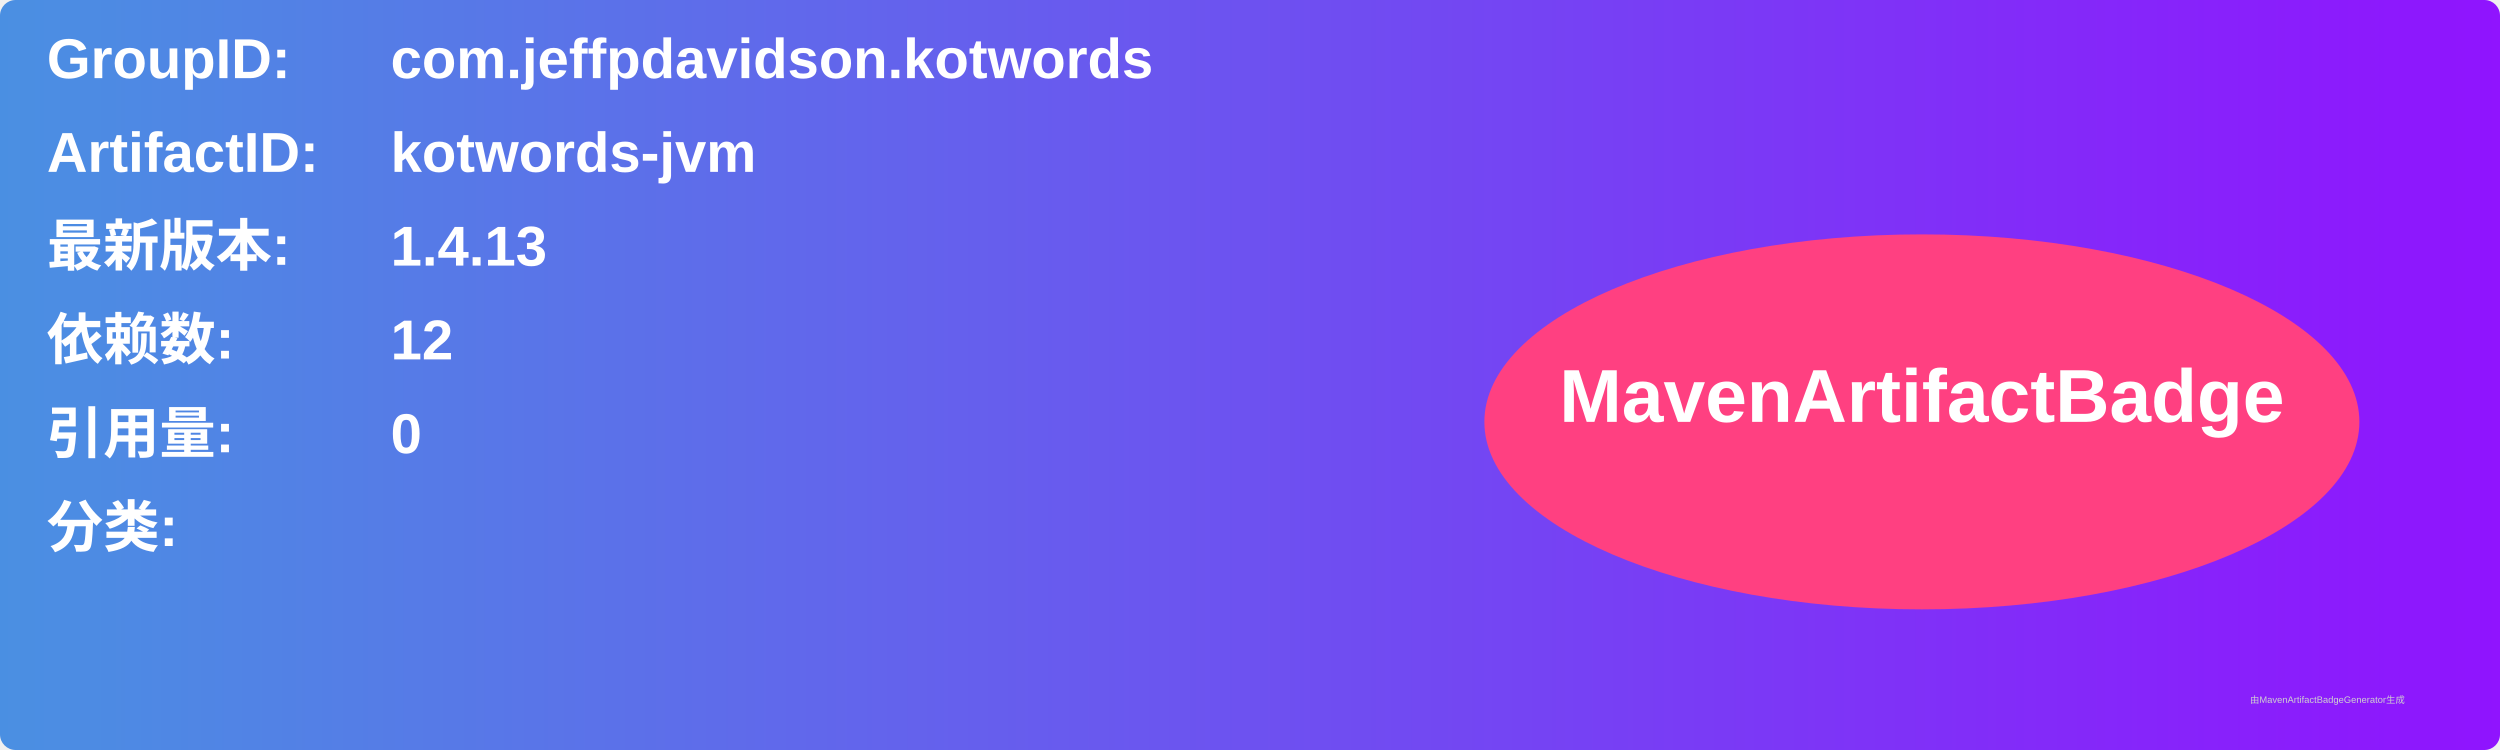
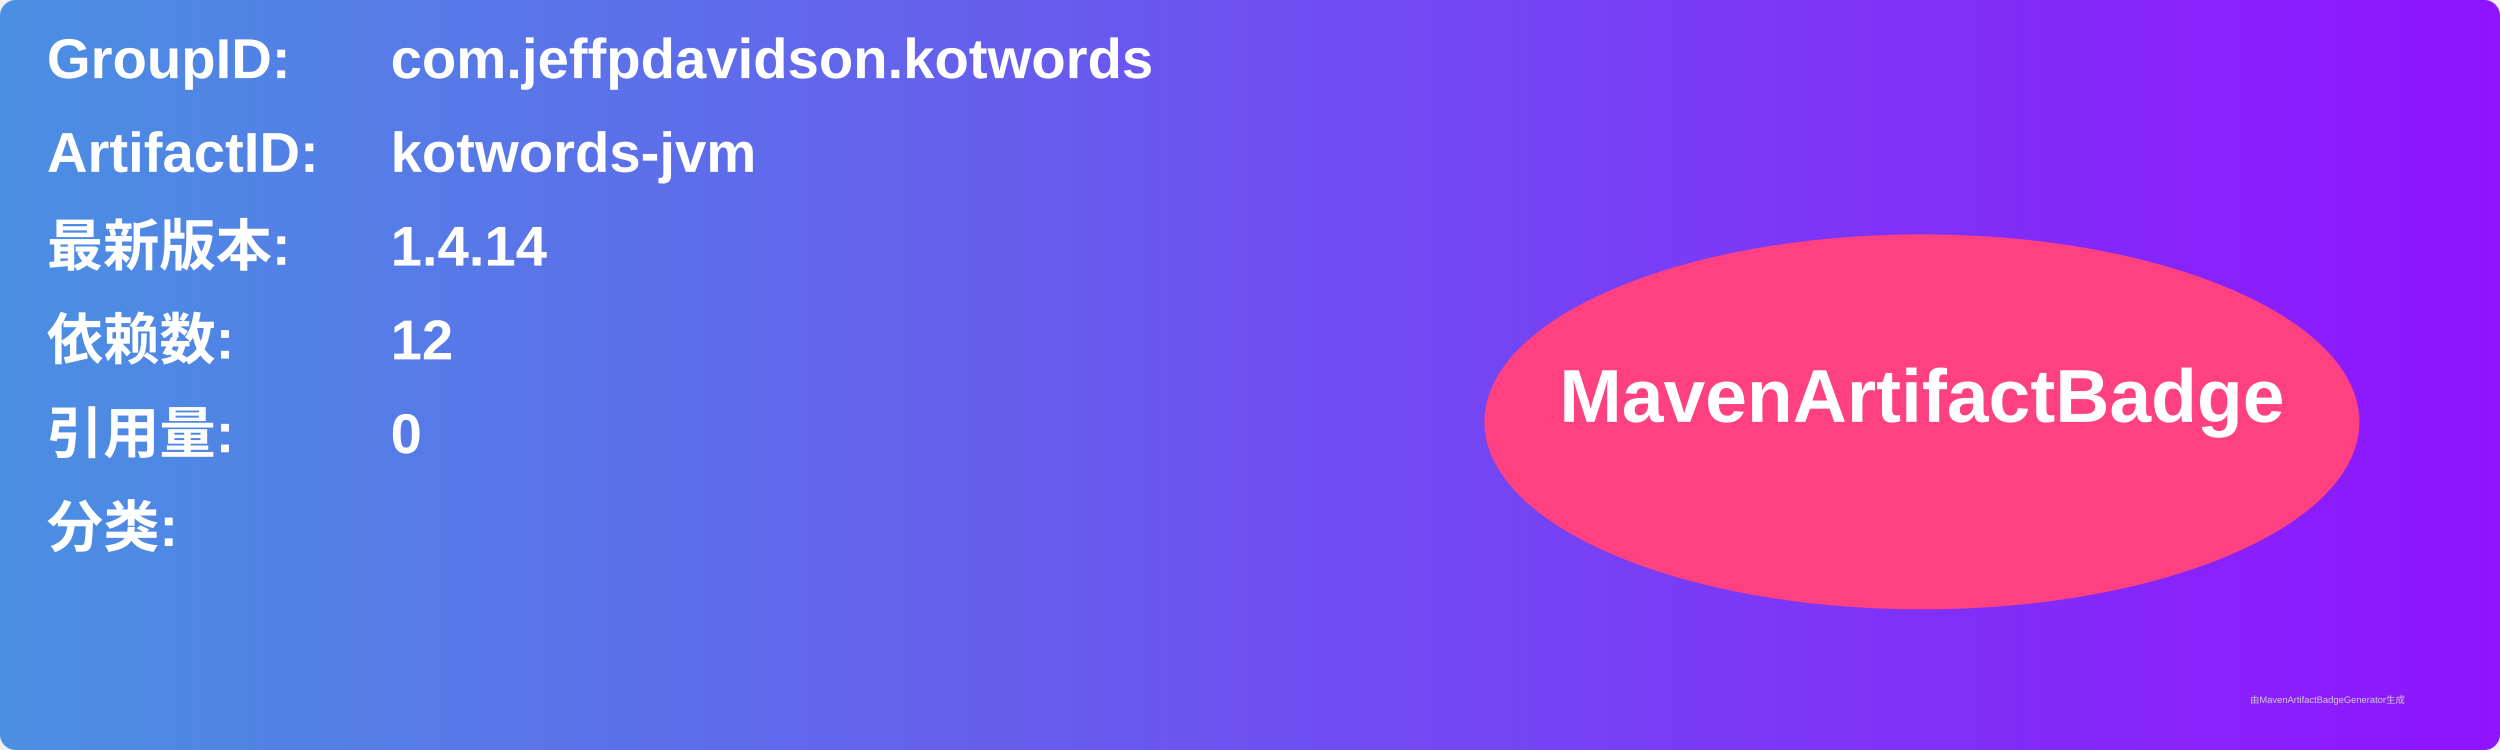
<svg xmlns="http://www.w3.org/2000/svg" width="800" height="240" viewBox="0 0 800 240">
  <linearGradient id="grad" x1="0%" y1="0%" x2="100%" y2="0%">
    <stop offset="0%" stop-color="#4a90e2" />
    <stop offset="100%" stop-color="#9013fe" />
  </linearGradient>
  <rect width="100%" height="100%" rx="5" ry="5" fill="url(#grad)" />
  <g transform="translate(15, 15)">
    <text x="0" y="10" font-family="Arial" font-size="18" fill="white" font-weight="bold" width="260">GroupID:</text>
    <text x="110" y="10" font-family="Arial" font-size="18" fill="white" font-weight="bold" width="460">com.jeffpdavidson.kotwords</text>
    <text x="0" y="40" font-family="Arial" font-size="18" fill="white" font-weight="bold" width="260">ArtifactID:</text>
    <text x="110" y="40" font-family="Arial" font-size="18" fill="white" font-weight="bold" width="460">kotwords-jvm</text>
    <text x="0" y="70" font-family="Arial" font-size="18" fill="white" font-weight="bold">最新版本:</text>
    <text x="110" y="70" font-family="Arial" font-size="18" fill="white" font-weight="bold">
-       <tspan font-weight="bold">1.4.13</tspan>
+       <tspan font-weight="bold">1.4.14</tspan>
    </text>
    <text x="0" y="100" font-family="Arial" font-size="18" fill="white" font-weight="bold">依赖数: </text>
    <text x="110" y="100" font-family="Arial" font-size="18" fill="white">
      <tspan font-weight="bold">12</tspan>
    </text>
    <text x="0" y="130" font-family="Arial" font-size="18" fill="white" font-weight="bold">引用量: </text>
    <text x="110" y="130" font-family="Arial" font-size="18" fill="white">
      <tspan font-weight="bold">0</tspan>
    </text>
    <text x="0" y="160" font-family="Arial" font-size="18" fill="white" font-weight="bold">分类:</text>
    <text x="10" y="190" font-family="Arial" font-size="10" fill="white">
      <tspan font-weight="bold" />
    </text>
    <ellipse cx="600" cy="120" rx="140" ry="60" fill="#ff4081" />
    <text x="600" y="120" text-anchor="middle" font-family="Arial" font-size="24" fill="white" font-weight="bold">MavenArtifactBadge</text>
  </g>
  <text x="720" y="225" font-family="Arial" font-size="3" fill="#d0d0d0">由MavenArtifactBadgeGenerator生成</text>
</svg>
